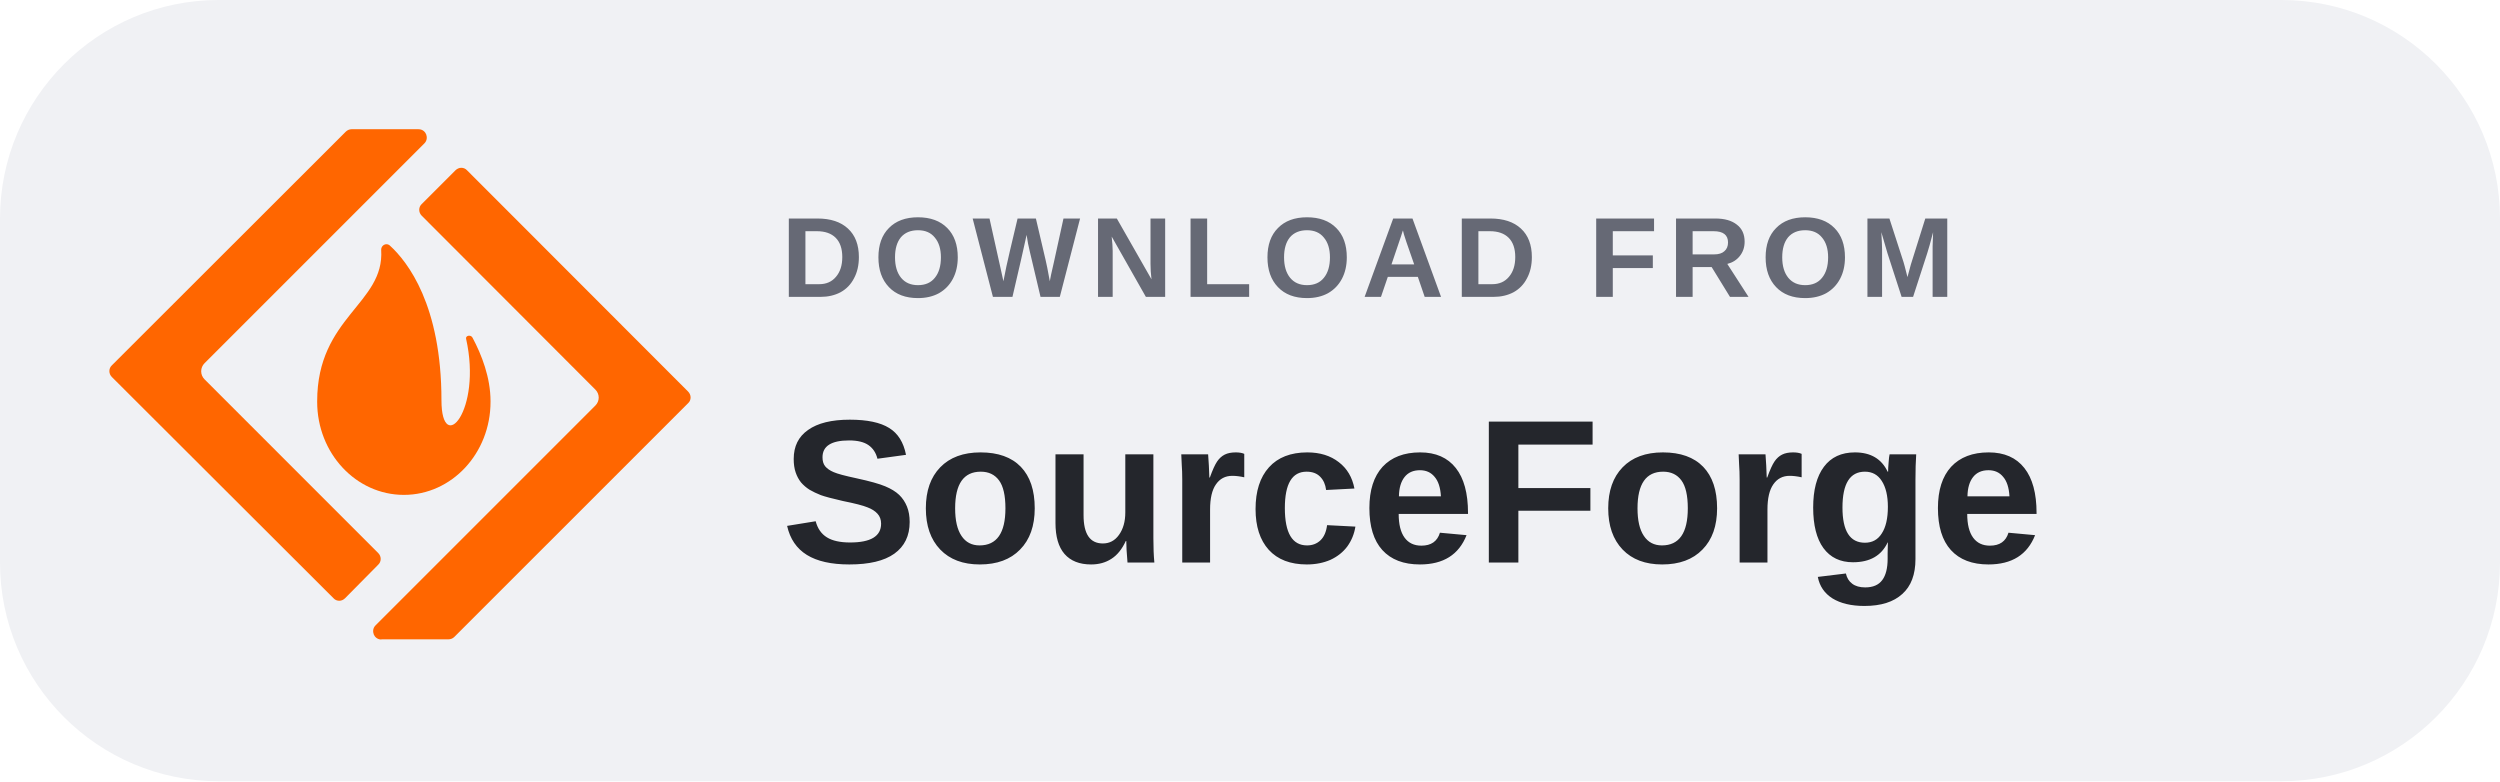
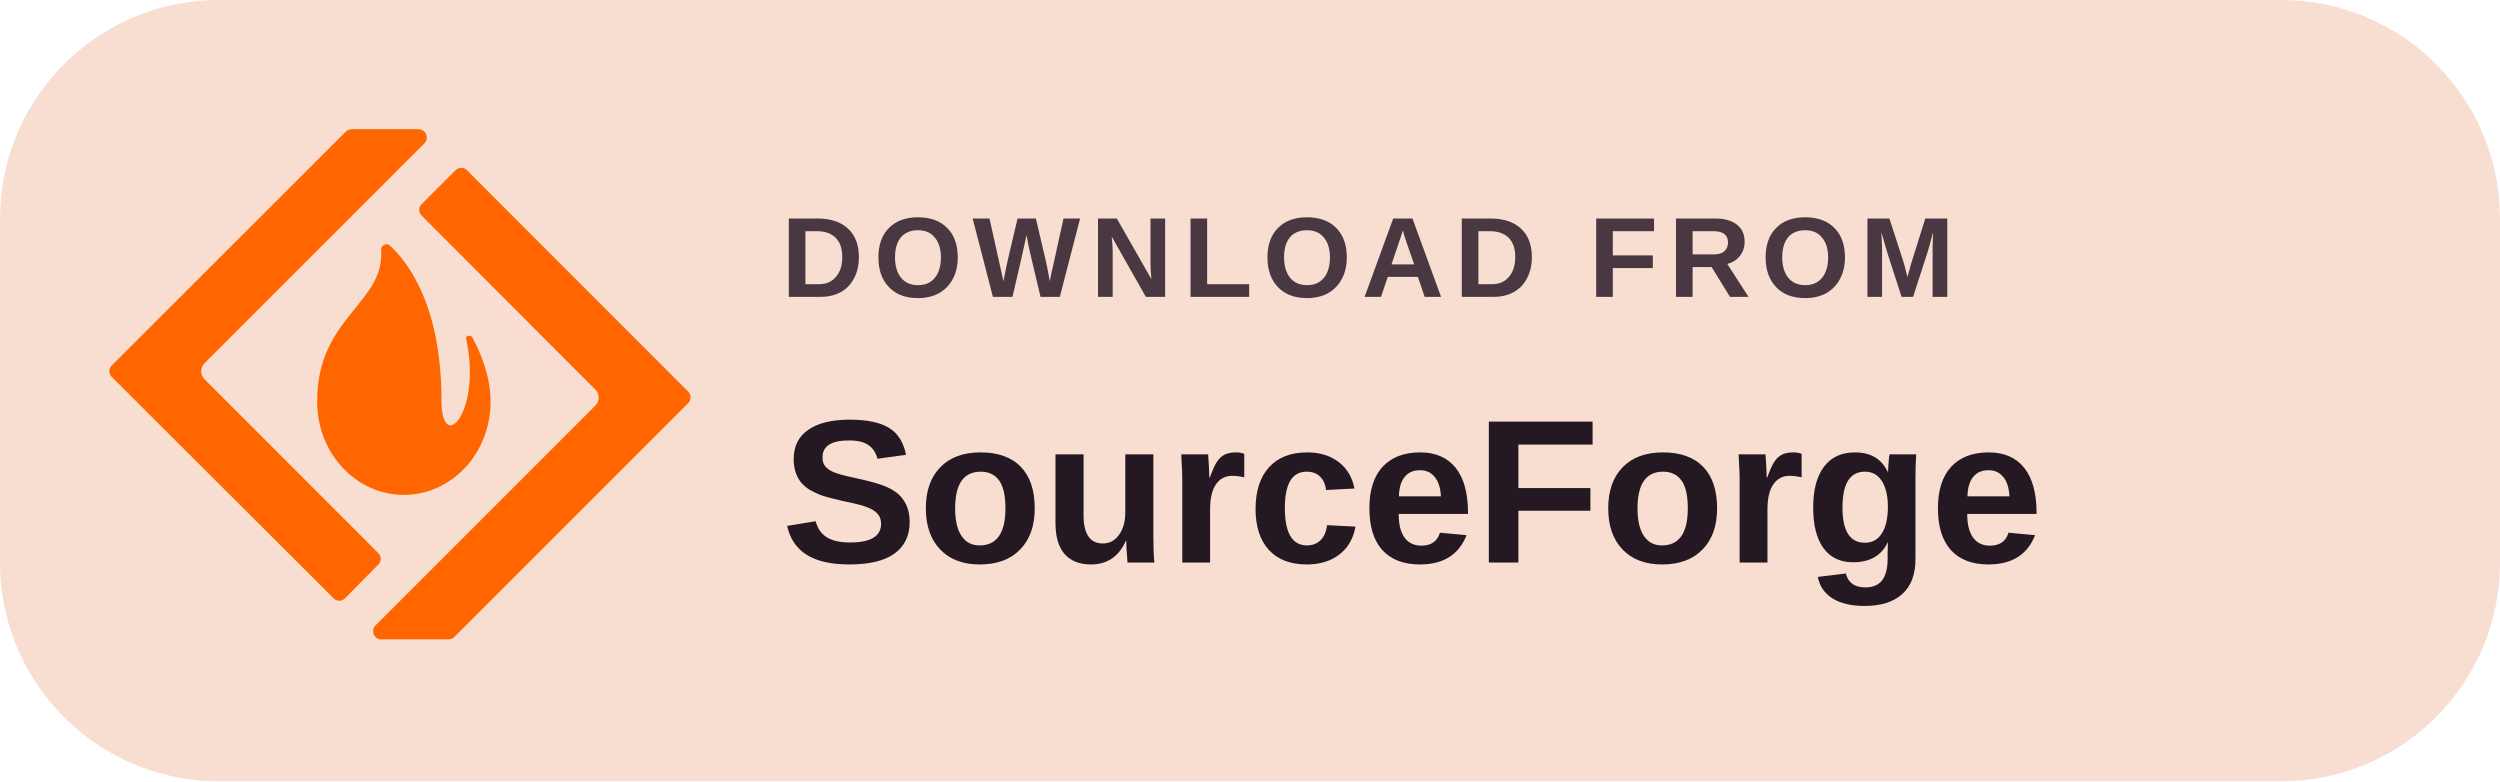
<svg xmlns="http://www.w3.org/2000/svg" width="184" height="57.5" viewBox="0 0 160 50" role="img" aria-label="DOWNLOAD FROM SourceForge">
-   <rect width="160" height="50" rx="14" fill="#F0F1F4" />
+   <rect width="160" height="50" rx="14" fill="#F7DED1" />
  <g transform="translate(7 6) scale(1.55)">
    <path fill="#FF6600" d="M9.998 1.465c-.088 0-.176.04-.24.104L.102 11.215c-.136.128-.136.344 0 .48l9.152 9.135c.064.072.152.105.24.105.088 0 .174-.041.238-.105l1.369-1.385c.136-.128.136-.344 0-.48l-7.172-7.174a.468.468 0 010-.664l9.078-9.078c.12-.12.112-.273.072-.377-.04-.096-.144-.207-.312-.207H9.998zm4.531 1.592c-.088 0-.176.042-.24.105l-1.393 1.393c-.136.128-.136.344 0 .48l7.172 7.182c.088.088.137.208.137.328 0 .12-.049.24-.137.328l-9.078 9.078c-.12.12-.112.273-.072.377.04.096.144.207.312.207v-.008H14c.088 0 .176-.032.24-.096l9.656-9.654c.072-.064.103-.152.103-.24 0-.088-.04-.176-.103-.24l-9.127-9.135c-.064-.072-.152-.105-.24-.105zM11.434 6.213c-.113.005-.216.101-.211.238.144 2.218-2.643 2.764-2.643 6.246v.024c0 2.122 1.603 3.842 3.58 3.842 1.978 0 3.578-1.72 3.578-3.842v-.023c0-.985-.368-1.923-.744-2.627-.072-.136-.29-.087-.266.041.672 2.994-1.016 4.851-1.016 2.545 0-3.931-1.394-5.716-2.131-6.389a.207.207 0 00-.148-.055Z" />
  </g>
-   <text x="50" y="19" fill="#666975" font-family="Arial,'Segoe UI',sans-serif" font-size="7.3" font-weight="600" letter-spacing=".65">DOWNLOAD FROM</text>
-   <text x="50" y="36" fill="#24262C" font-family="Arial,'Segoe UI',sans-serif" font-size="13.1" font-weight="700">SourceForge</text>
+   <text x="50" y="19" fill="#493741" font-family="Arial,'Segoe UI',sans-serif" font-size="7.3" font-weight="600" letter-spacing=".65">DOWNLOAD FROM</text>
+   <text x="50" y="36" fill="#241923" font-family="Arial,'Segoe UI',sans-serif" font-size="13.1" font-weight="700">SourceForge</text>
</svg>
